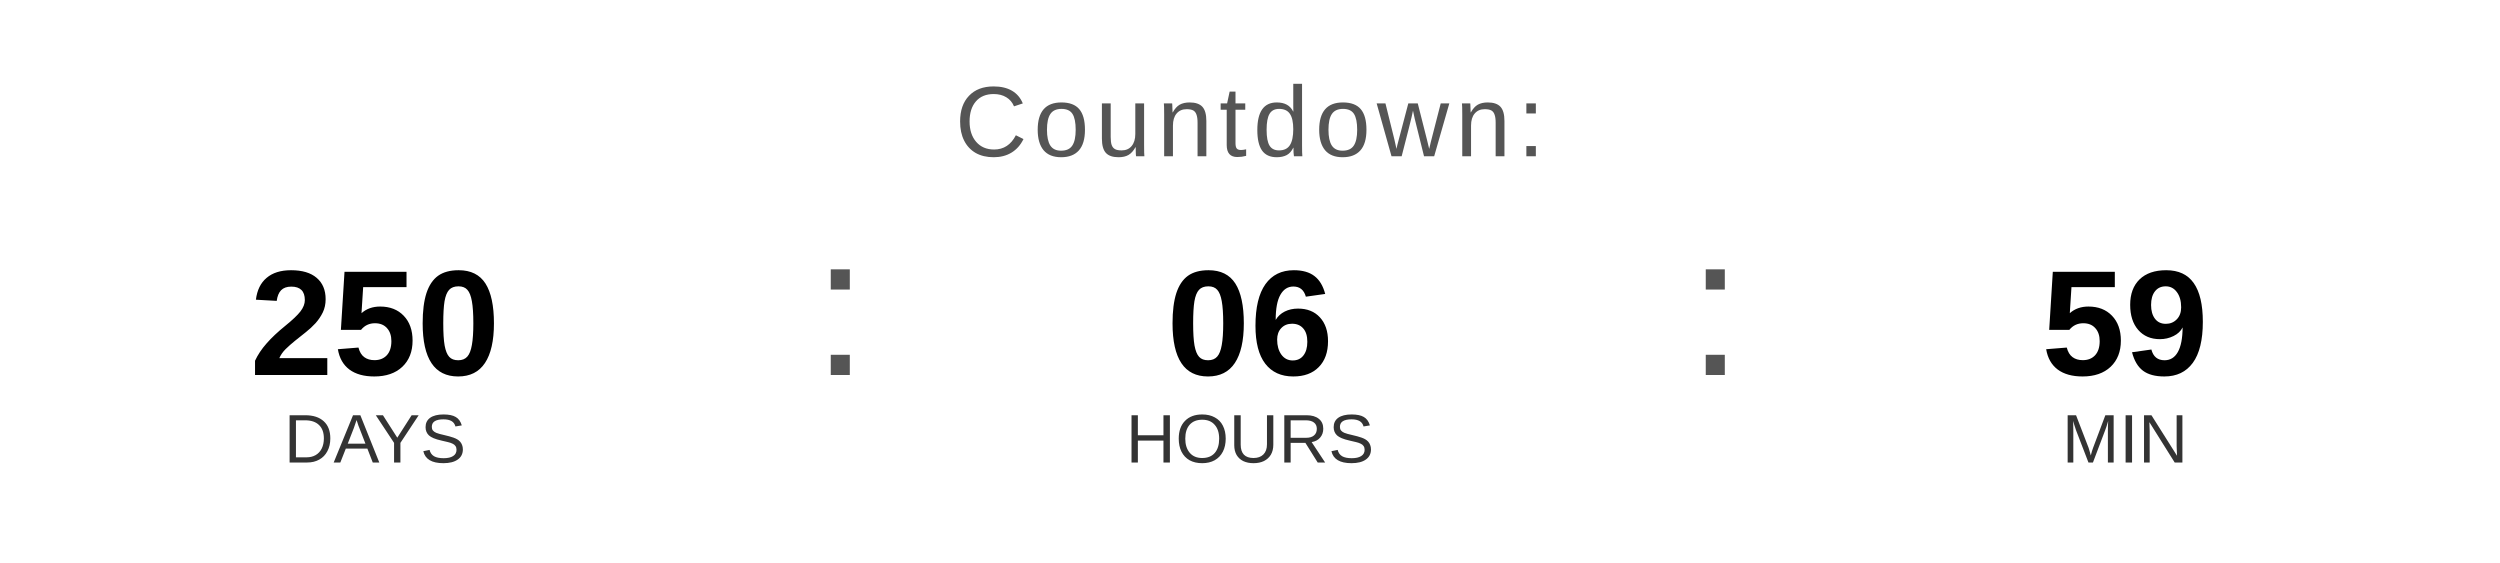
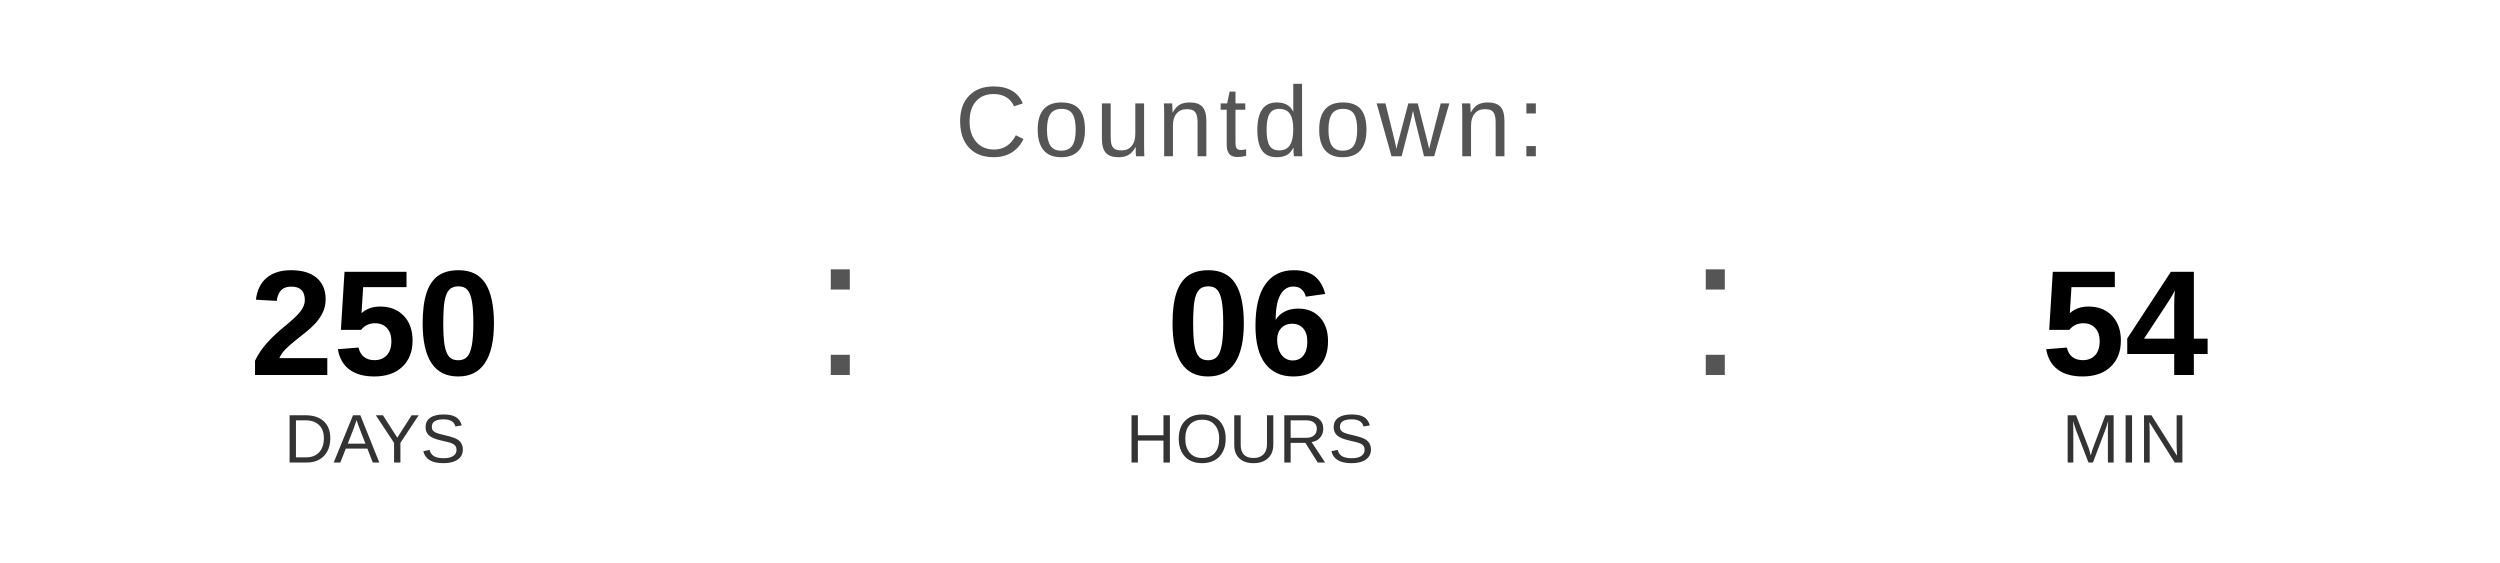
<svg xmlns="http://www.w3.org/2000/svg" width="400" height="90" viewBox="0 0 400 90">
  <text x="200" y="25" font-family="Arial, Helvetica, sans-serif" font-size="16" fill="#555555" text-anchor="middle" letter-spacing="1">
    Countdown:
  </text>
  <text x="60" y="60" font-family="Arial, Helvetica, sans-serif" font-size="24" font-weight="bold" fill="#000000" text-anchor="middle">250</text>
  <text x="60" y="74" font-family="Arial, Helvetica, sans-serif" font-size="11" fill="#333333" text-anchor="middle">DAYS</text>
  <text x="130" y="60" font-family="Arial, sans-serif" font-size="32" fill="#555555">:</text>
  <text x="200" y="60" font-family="Arial, Helvetica, sans-serif" font-size="24" font-weight="bold" fill="#000000" text-anchor="middle">06</text>
  <text x="200" y="74" font-family="Arial, Helvetica, sans-serif" font-size="11" fill="#333333" text-anchor="middle">HOURS</text>
  <text x="270" y="60" font-family="Arial, sans-serif" font-size="32" fill="#555555">:</text>
-   <text x="340" y="60" font-family="Arial, Helvetica, sans-serif" font-size="24" font-weight="bold" fill="#000000" text-anchor="middle">59</text>
+   <text x="340" y="60" font-family="Arial, Helvetica, sans-serif" font-size="24" font-weight="bold" fill="#000000" text-anchor="middle">54</text>
  <text x="340" y="74" font-family="Arial, Helvetica, sans-serif" font-size="11" fill="#333333" text-anchor="middle">MIN</text>
</svg>
